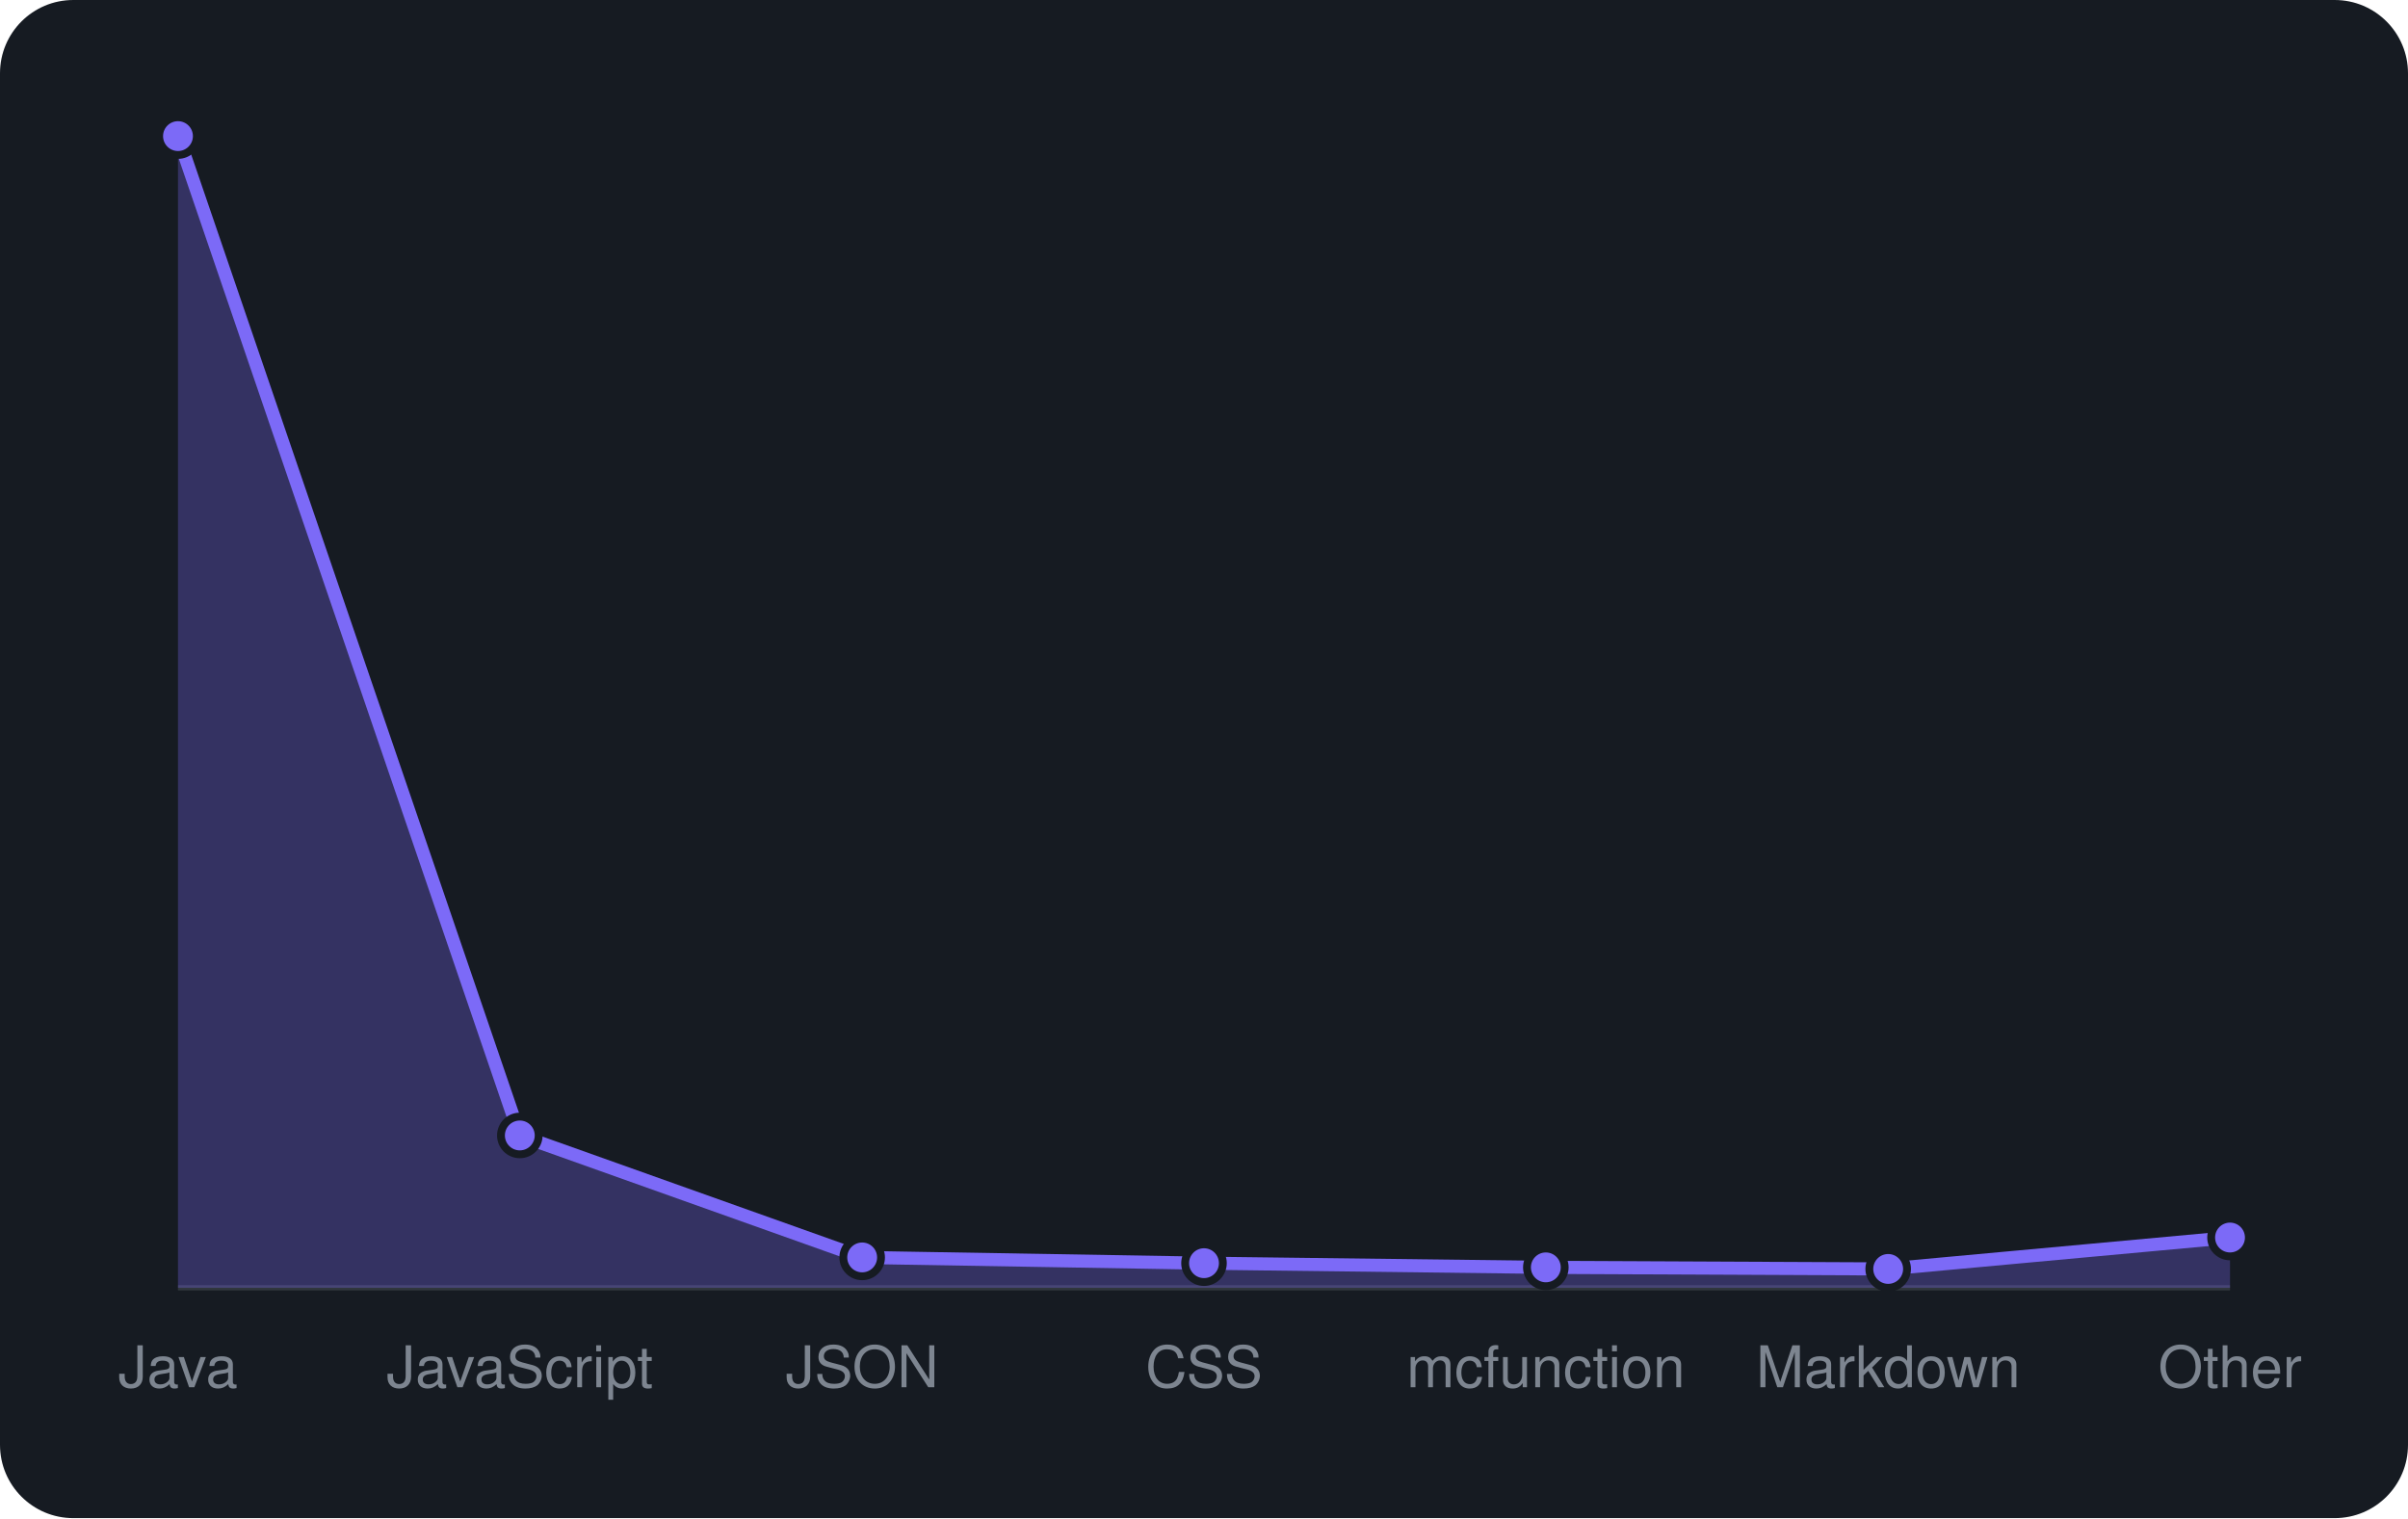
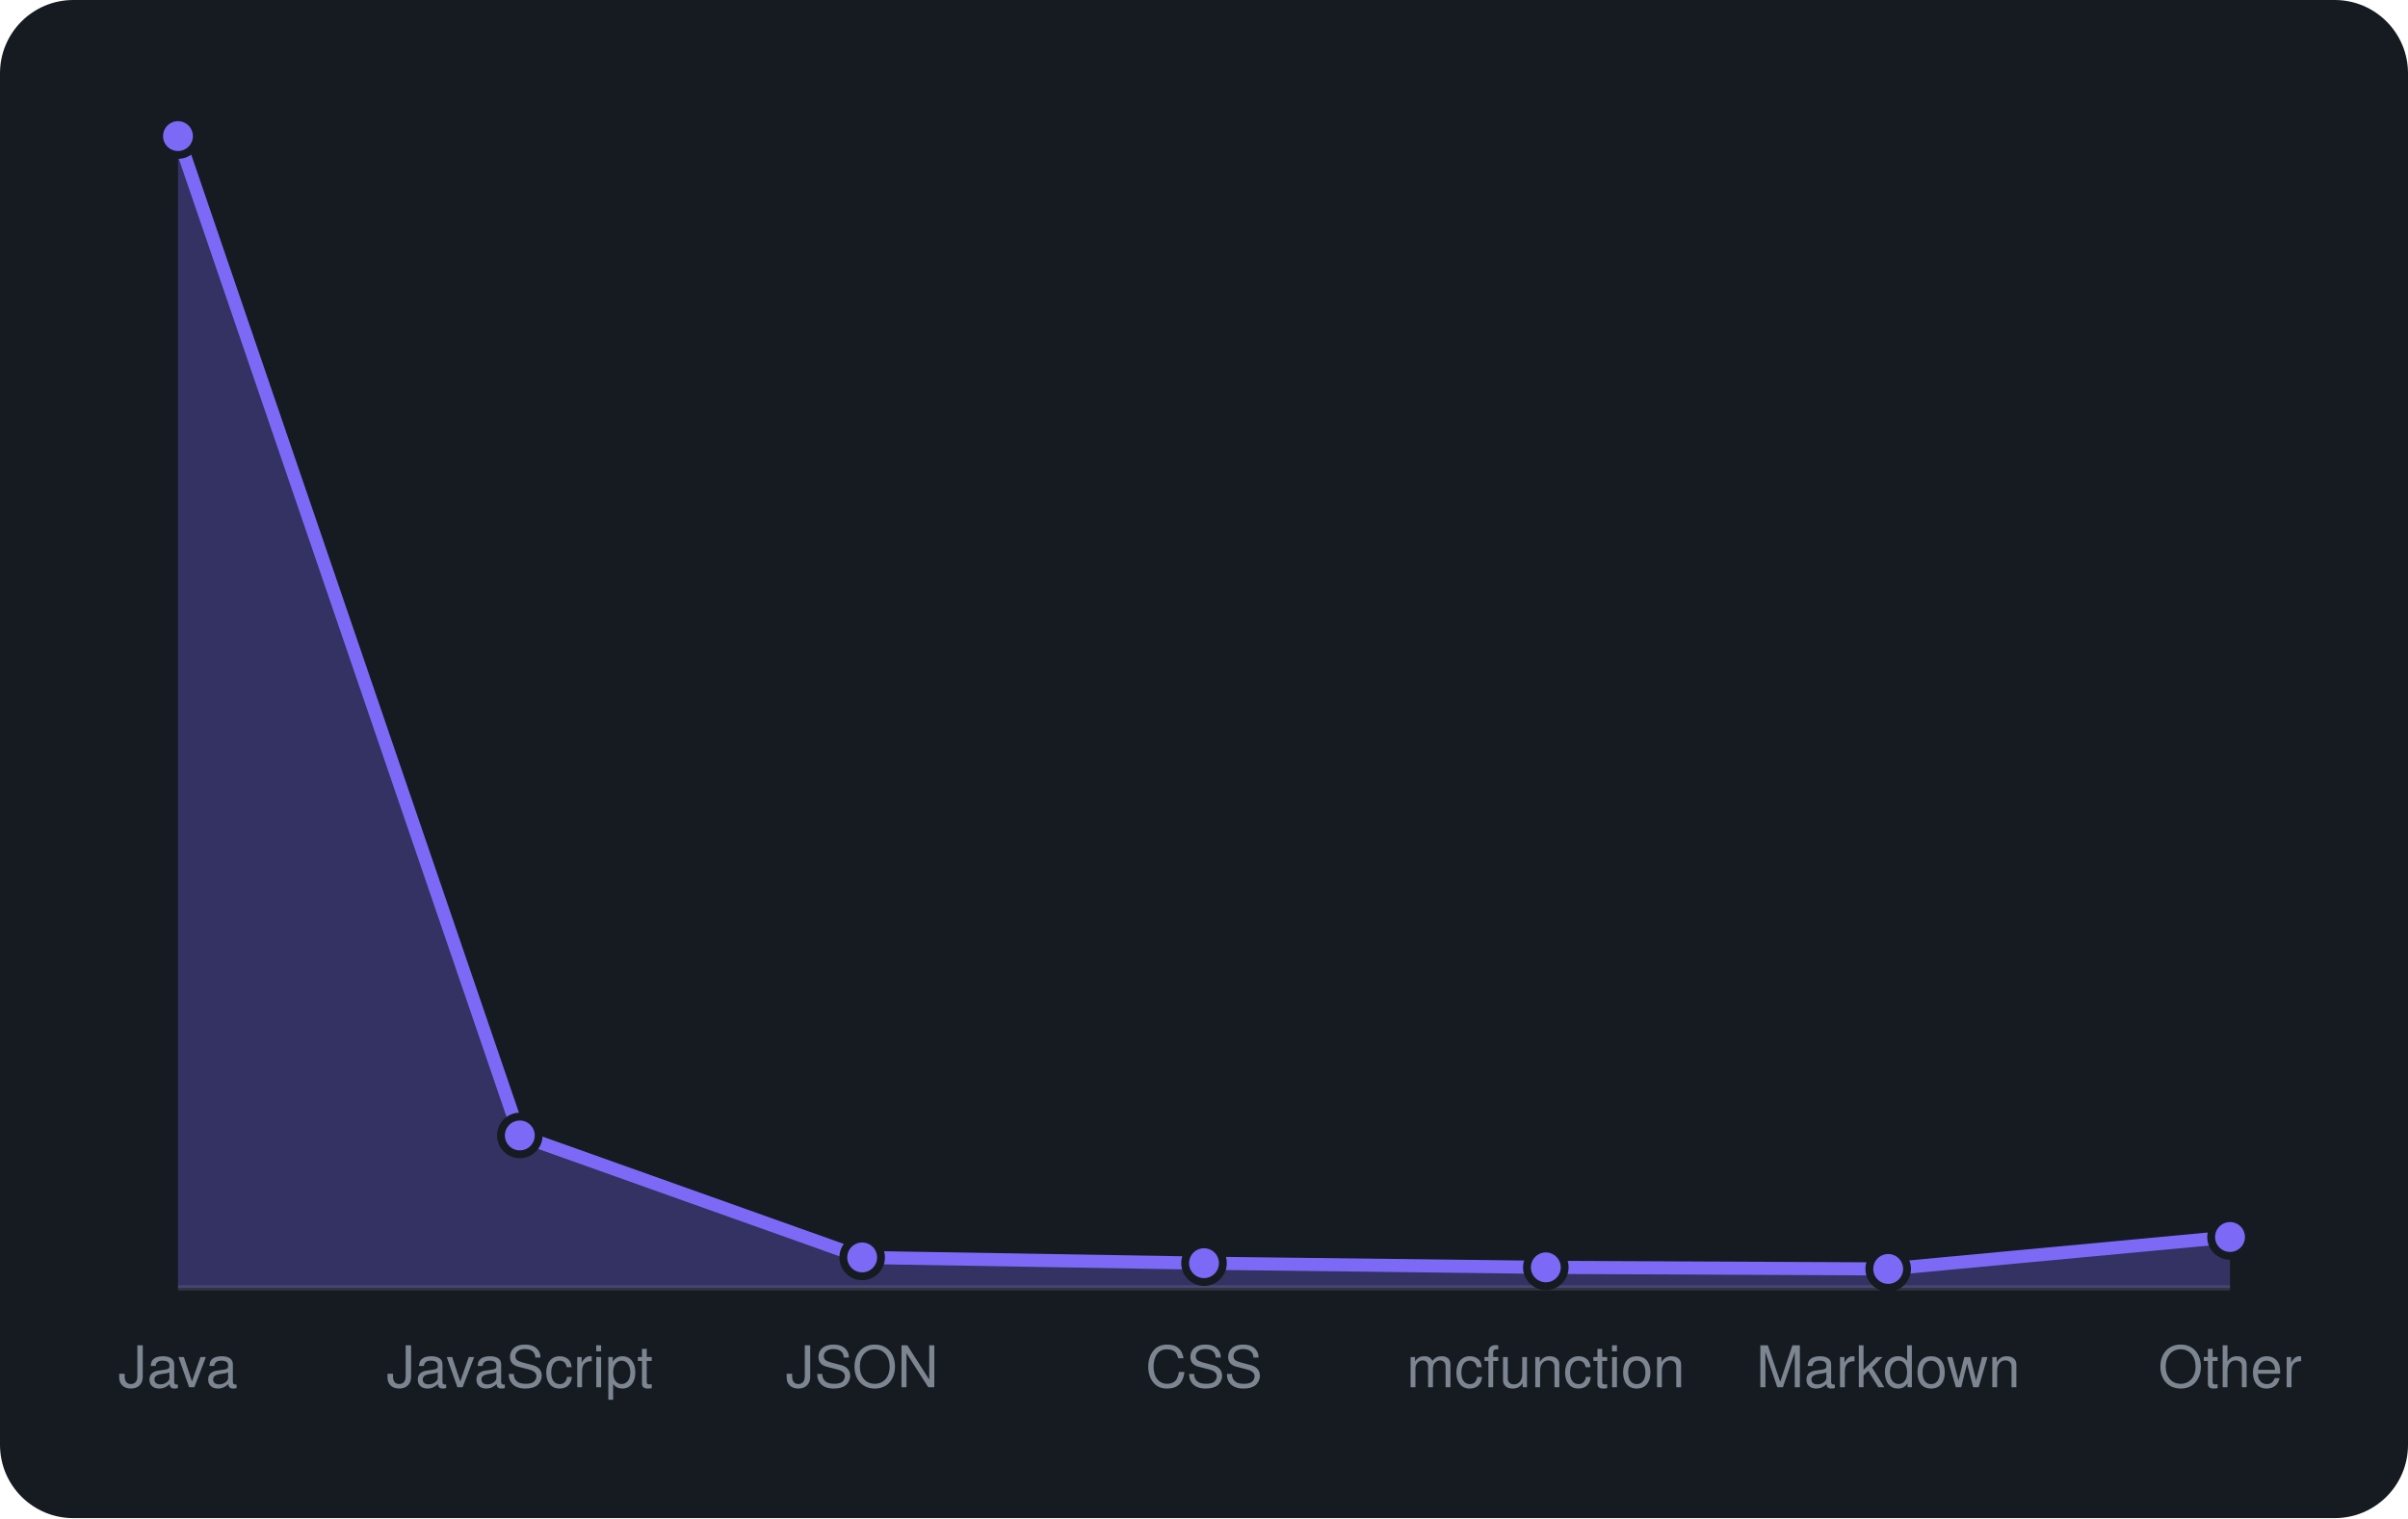
<svg xmlns="http://www.w3.org/2000/svg" viewBox="0 0 460 290" width="460" height="290" font-family="-apple-system,BlinkMacSystemFont,'Segoe UI',Helvetica,Arial,sans-serif">
  <rect width="460" height="290" rx="14" fill="#161b22" />
  <line x1="34" y1="246" x2="426" y2="246" stroke="#30363d" />
-   <path d="M34.0 246 L34.0 26.0L99.3 216.9L164.7 240.2L230.0 241.3L295.3 242.1L360.7 242.4L426.0 236.4 L426.0 246 Z" fill="rgba(124,106,247,0.3)" />
-   <path d="M34.0 26.0L99.3 216.9L164.7 240.2L230.0 241.3L295.3 242.1L360.7 242.4L426.0 236.4" fill="none" stroke="#7c6af7" stroke-width="2.5" stroke-linejoin="round" />
+   <path d="M34.0 246 L34.0 26.0L99.3 216.9L164.7 240.2L230.0 241.3L295.3 242.1L360.7 242.4L426.0 236.3 L426.0 246 Z" fill="rgba(124,106,247,0.3)" />
+   <path d="M34.0 26.0L99.3 216.9L164.7 240.2L230.0 241.3L295.3 242.1L360.7 242.4L426.0 236.3" fill="none" stroke="#7c6af7" stroke-width="2.5" stroke-linejoin="round" />
  <circle cx="34.0" cy="26.0" r="3.6" fill="#7c6af7" stroke="#161b22" stroke-width="1.5" />
  <circle cx="99.3" cy="216.9" r="3.6" fill="#7c6af7" stroke="#161b22" stroke-width="1.5" />
  <circle cx="164.7" cy="240.2" r="3.6" fill="#7c6af7" stroke="#161b22" stroke-width="1.5" />
  <circle cx="230.0" cy="241.3" r="3.6" fill="#7c6af7" stroke="#161b22" stroke-width="1.5" />
  <circle cx="295.3" cy="242.1" r="3.6" fill="#7c6af7" stroke="#161b22" stroke-width="1.5" />
  <circle cx="360.7" cy="242.4" r="3.6" fill="#7c6af7" stroke="#161b22" stroke-width="1.5" />
-   <circle cx="426.0" cy="236.4" r="3.6" fill="#7c6af7" stroke="#161b22" stroke-width="1.5" />
+   <circle cx="426.0" cy="236.3" r="3.6" fill="#7c6af7" stroke="#161b22" stroke-width="1.5" />
  <text x="34.0" y="265" text-anchor="middle" font-size="11" fill="#7d8590">Java</text>
  <text x="99.3" y="265" text-anchor="middle" font-size="11" fill="#7d8590">JavaScript</text>
  <text x="164.7" y="265" text-anchor="middle" font-size="11" fill="#7d8590">JSON</text>
  <text x="230.0" y="265" text-anchor="middle" font-size="11" fill="#7d8590">CSS</text>
  <text x="295.3" y="265" text-anchor="middle" font-size="11" fill="#7d8590">mcfunction</text>
  <text x="360.7" y="265" text-anchor="middle" font-size="11" fill="#7d8590">Markdown</text>
  <text x="426.0" y="265" text-anchor="middle" font-size="11" fill="#7d8590">Other</text>
</svg>
